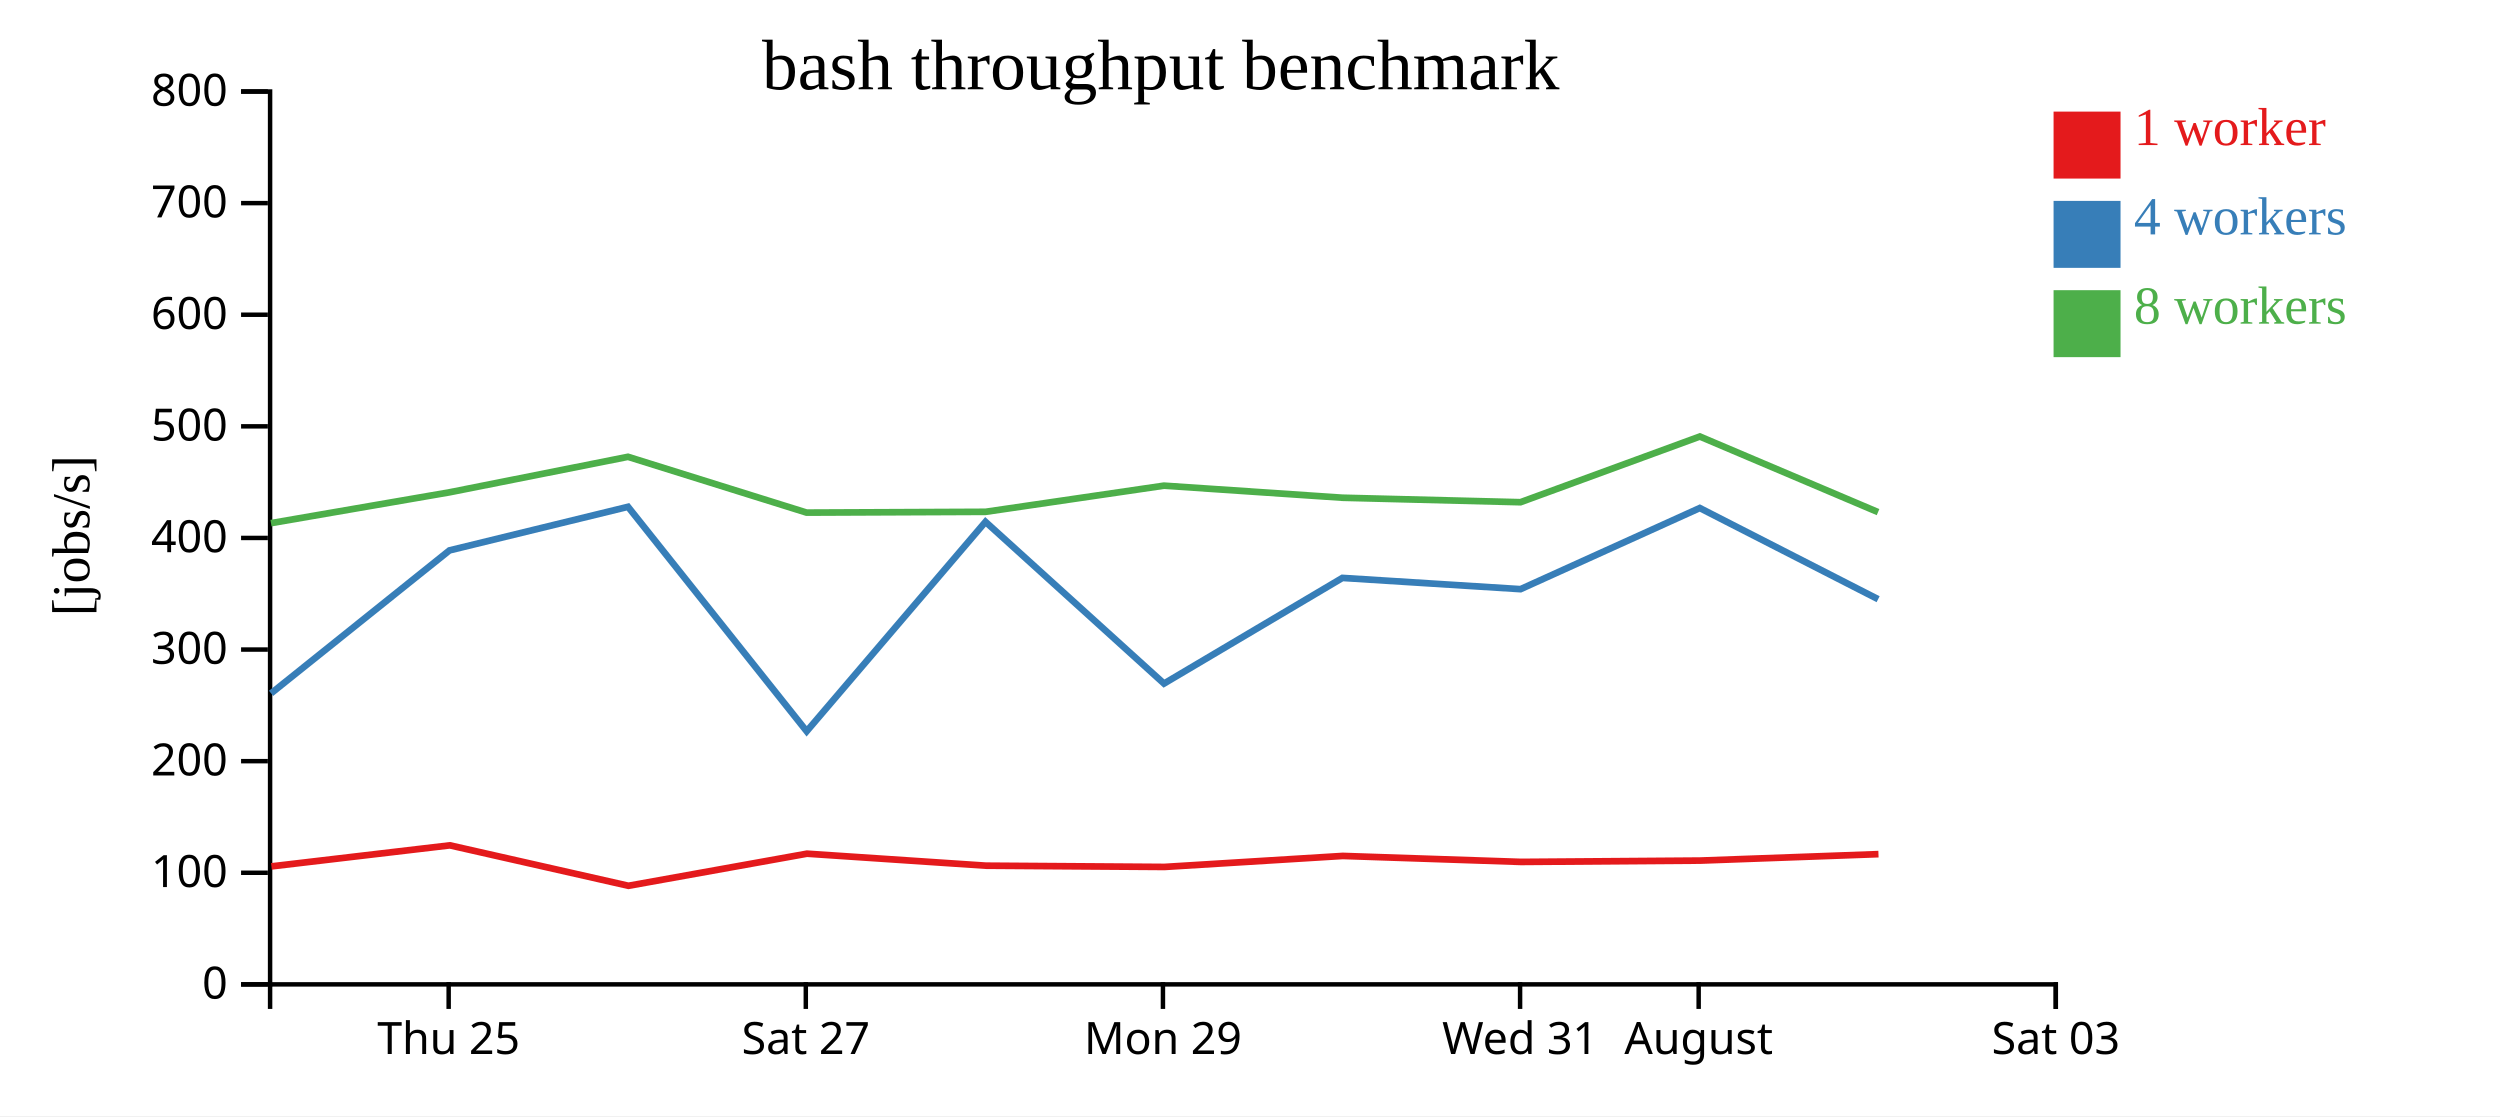
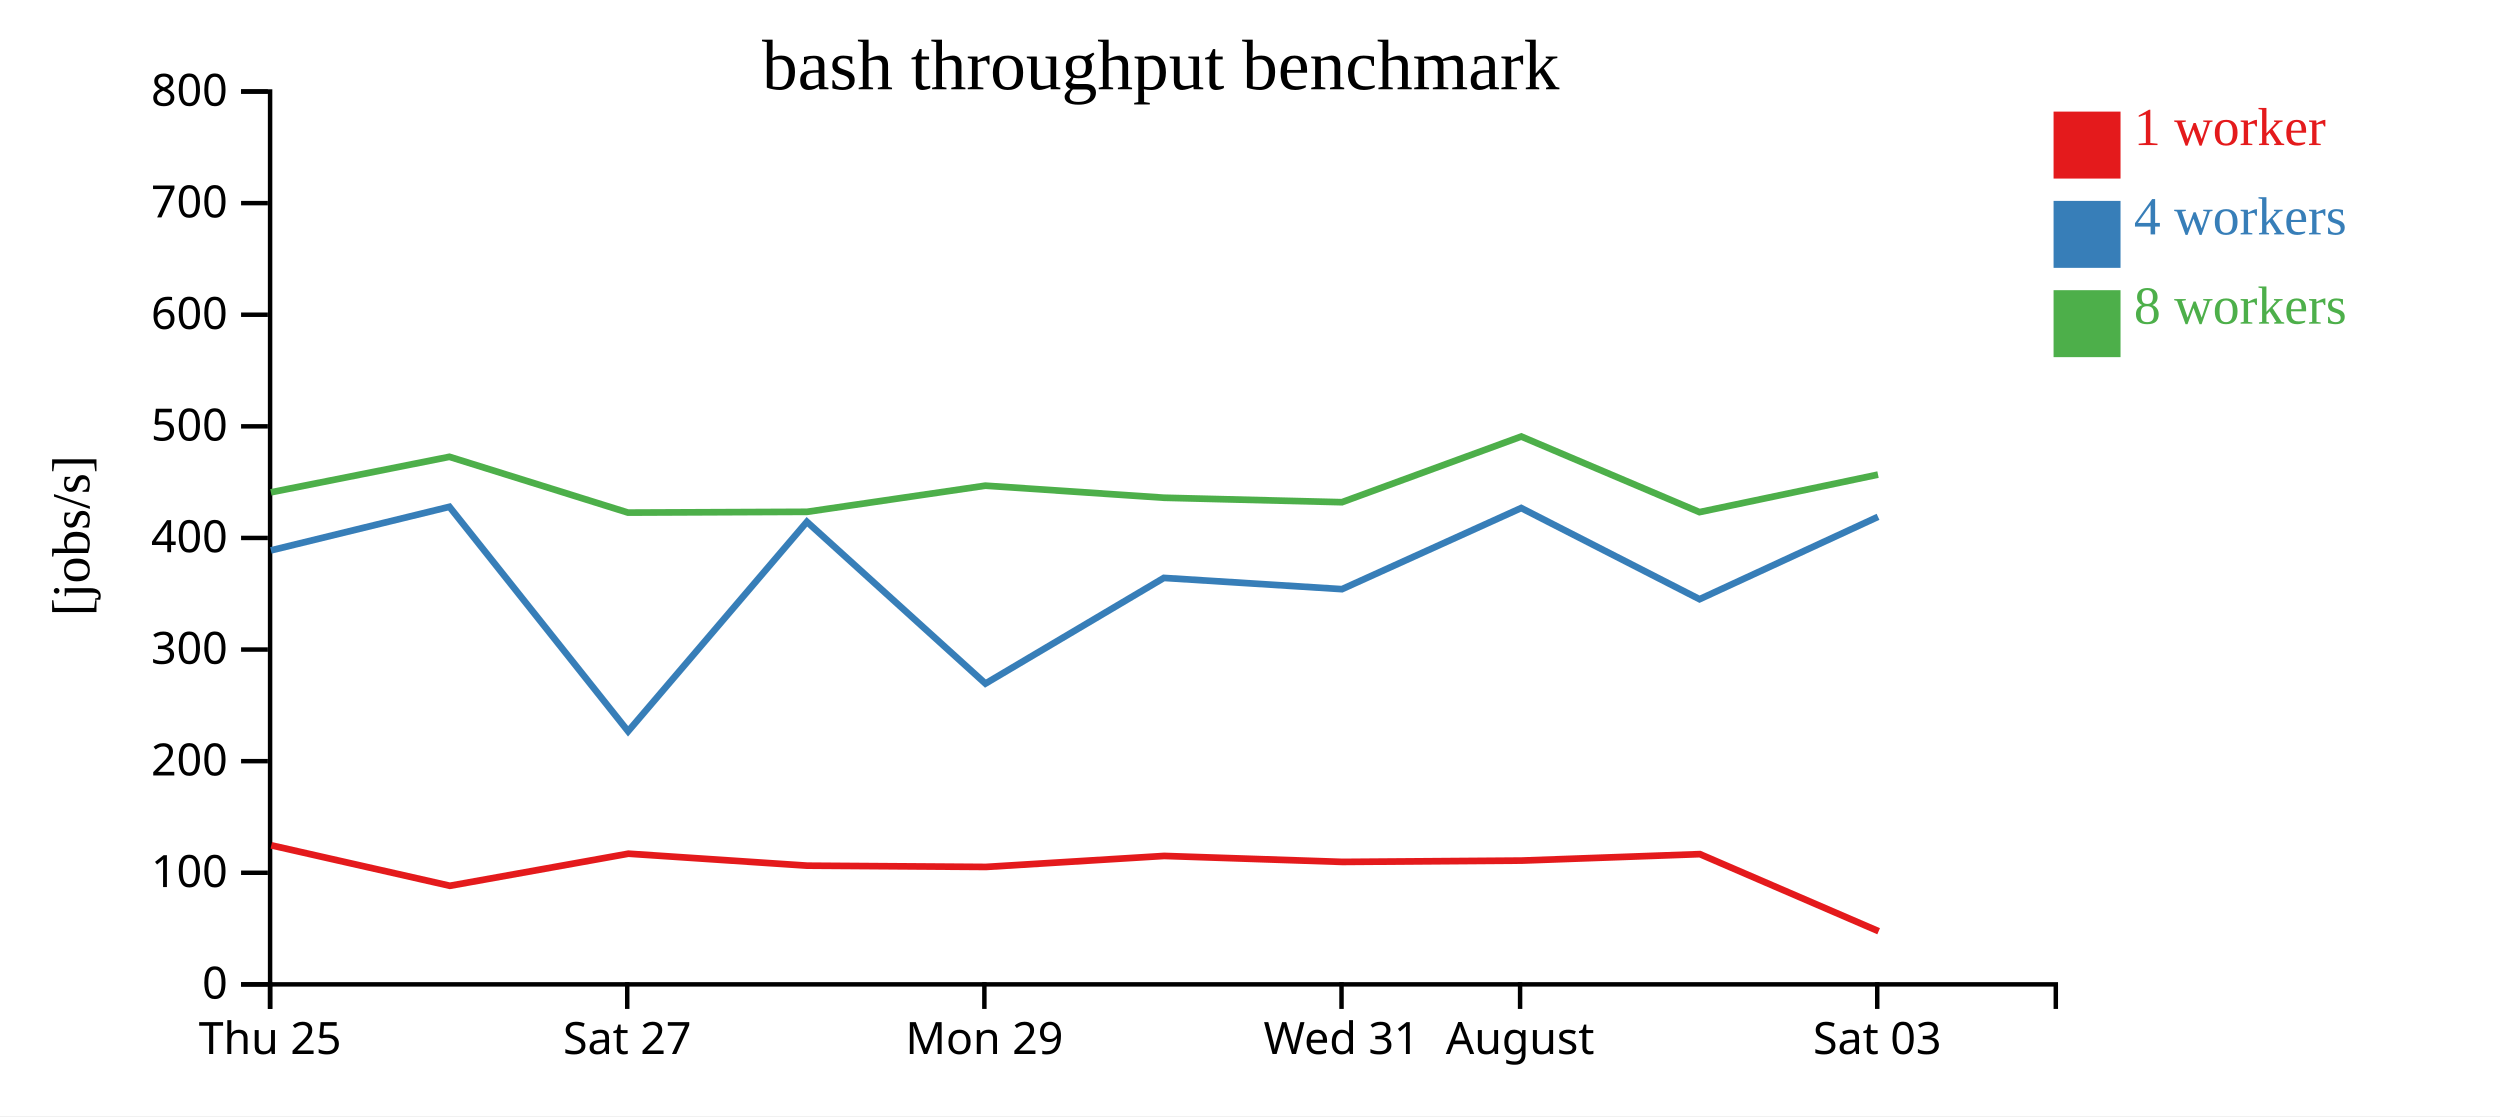
<svg xmlns="http://www.w3.org/2000/svg" width="560" height="250">
  <rect width="100%" height="100%" fill="white" />
  <g transform="translate(60,20)">
    <g transform="translate(0,200)" fill="none" font-size="10" font-family="sans-serif" text-anchor="middle">
      <path class="domain" stroke="currentColor" d="M0.5,6V0.5H400.5V6" />
-       <g class="tick" opacity="1" transform="translate(40.5,0)">
+       <g class="tick" opacity="1" transform="translate(0.5,0)">
        <line stroke="currentColor" y2="6" />
        <text fill="currentColor" y="9" dy="0.71em">Thu 25</text>
      </g>
-       <g class="tick" opacity="1" transform="translate(120.5,0)">
+       <g class="tick" opacity="1" transform="translate(80.5,0)">
        <line stroke="currentColor" y2="6" />
        <text fill="currentColor" y="9" dy="0.71em">Sat 27</text>
      </g>
-       <g class="tick" opacity="1" transform="translate(200.5,0)">
+       <g class="tick" opacity="1" transform="translate(160.5,0)">
        <line stroke="currentColor" y2="6" />
        <text fill="currentColor" y="9" dy="0.71em">Mon 29</text>
      </g>
-       <g class="tick" opacity="1" transform="translate(280.5,0)">
+       <g class="tick" opacity="1" transform="translate(240.5,0)">
        <line stroke="currentColor" y2="6" />
        <text fill="currentColor" y="9" dy="0.71em">Wed 31</text>
      </g>
-       <g class="tick" opacity="1" transform="translate(320.5,0)">
+       <g class="tick" opacity="1" transform="translate(280.5,0)">
        <line stroke="currentColor" y2="6" />
        <text fill="currentColor" y="9" dy="0.71em">August</text>
      </g>
-       <g class="tick" opacity="1" transform="translate(400.5,0)">
+       <g class="tick" opacity="1" transform="translate(360.5,0)">
        <line stroke="currentColor" y2="6" />
        <text fill="currentColor" y="9" dy="0.71em">Sat 03</text>
      </g>
    </g>
    <g fill="none" font-size="10" font-family="sans-serif" text-anchor="end">
      <path class="domain" stroke="currentColor" d="M-6,200.5H0.5V0.5H-6" />
      <g class="tick" opacity="1" transform="translate(0,200.5)">
        <line stroke="currentColor" x2="-6" />
        <text fill="currentColor" x="-9" dy="0.32em">0</text>
      </g>
      <g class="tick" opacity="1" transform="translate(0,175.5)">
        <line stroke="currentColor" x2="-6" />
        <text fill="currentColor" x="-9" dy="0.32em">100</text>
      </g>
      <g class="tick" opacity="1" transform="translate(0,150.5)">
        <line stroke="currentColor" x2="-6" />
        <text fill="currentColor" x="-9" dy="0.32em">200</text>
      </g>
      <g class="tick" opacity="1" transform="translate(0,125.5)">
        <line stroke="currentColor" x2="-6" />
        <text fill="currentColor" x="-9" dy="0.32em">300</text>
      </g>
      <g class="tick" opacity="1" transform="translate(0,100.5)">
        <line stroke="currentColor" x2="-6" />
        <text fill="currentColor" x="-9" dy="0.32em">400</text>
      </g>
      <g class="tick" opacity="1" transform="translate(0,75.5)">
        <line stroke="currentColor" x2="-6" />
        <text fill="currentColor" x="-9" dy="0.32em">500</text>
      </g>
      <g class="tick" opacity="1" transform="translate(0,50.5)">
        <line stroke="currentColor" x2="-6" />
        <text fill="currentColor" x="-9" dy="0.32em">600</text>
      </g>
      <g class="tick" opacity="1" transform="translate(0,25.5)">
        <line stroke="currentColor" x2="-6" />
        <text fill="currentColor" x="-9" dy="0.32em">700</text>
      </g>
      <g class="tick" opacity="1" transform="translate(0,0.5)">
        <line stroke="currentColor" x2="-6" />
        <text fill="currentColor" x="-9" dy="0.32em">800</text>
      </g>
    </g>
    <text text-anchor="middle" style="font-size: 12px" transform="rotate(-90)" y="-40" x="-100">[jobs/s]</text>
    <text text-anchor="middle" style="font-size: 16px" y="0" x="200">bash throughput benchmark</text>
-     <path class="line" fill="none" stroke="#e41a1c" stroke-width="1.5" d="M0.803,174.069L40.772,169.357L80.768,178.417L120.763,171.226L160.858,173.913L200.835,174.194L240.784,171.729L280.713,173.069L320.88,172.771L360.777,171.327" />
-     <path class="line" fill="none" stroke="#377eb8" stroke-width="1.5" d="M0.719,135.309L40.683,103.288L80.675,93.526L120.694,143.808L160.749,96.886L200.735,133.119L240.704,109.453L280.602,111.972L320.753,93.798L360.698,114.222" />
-     <path class="line" fill="none" stroke="#4daf4a" stroke-width="1.5" d="M0.698,97.183L40.682,90.279L80.667,82.325L120.68,94.825L160.766,94.648L200.716,88.79L240.71,91.493L280.587,92.496L320.766,77.78L360.683,94.715" />
+     <path class="line" fill="none" stroke="#e41a1c" stroke-width="1.5" d="M0.772,169.357L40.768,178.417L80.763,171.226L120.858,173.913L160.835,174.194L200.784,171.729L240.713,173.069L280.88,172.771L320.777,171.327L360.816,188.599" />
+     <path class="line" fill="none" stroke="#377eb8" stroke-width="1.5" d="M0.683,103.288L40.675,93.526L80.694,143.808L120.749,96.886L160.735,133.119L200.704,109.453L240.602,111.972L280.753,93.798L320.698,114.222L360.677,95.768" />
+     <path class="line" fill="none" stroke="#4daf4a" stroke-width="1.5" d="M0.682,90.279L40.667,82.325L80.68,94.825L120.766,94.648L160.716,88.79L200.71,91.493L240.587,92.496L280.766,77.78L320.683,94.715L360.676,86.312" />
    <rect class="dot" x="400" y="5" width="15" height="15" style="fill: #e41a1c;" />
    <rect class="dot" x="400" y="25" width="15" height="15" style="fill: #377eb8;" />
    <rect class="dot" x="400" y="45" width="15" height="15" style="fill: #4daf4a;" />
    <text class="label" x="418" y="12.5" style="fill: #e41a1c; alignment-baseline: middle;" text-anchor="left">1 worker</text>
    <text class="label" x="418" y="32.5" style="fill: #377eb8; alignment-baseline: middle;" text-anchor="left">4 workers</text>
    <text class="label" x="418" y="52.5" style="fill: #4daf4a; alignment-baseline: middle;" text-anchor="left">8 workers</text>
  </g>
</svg>
